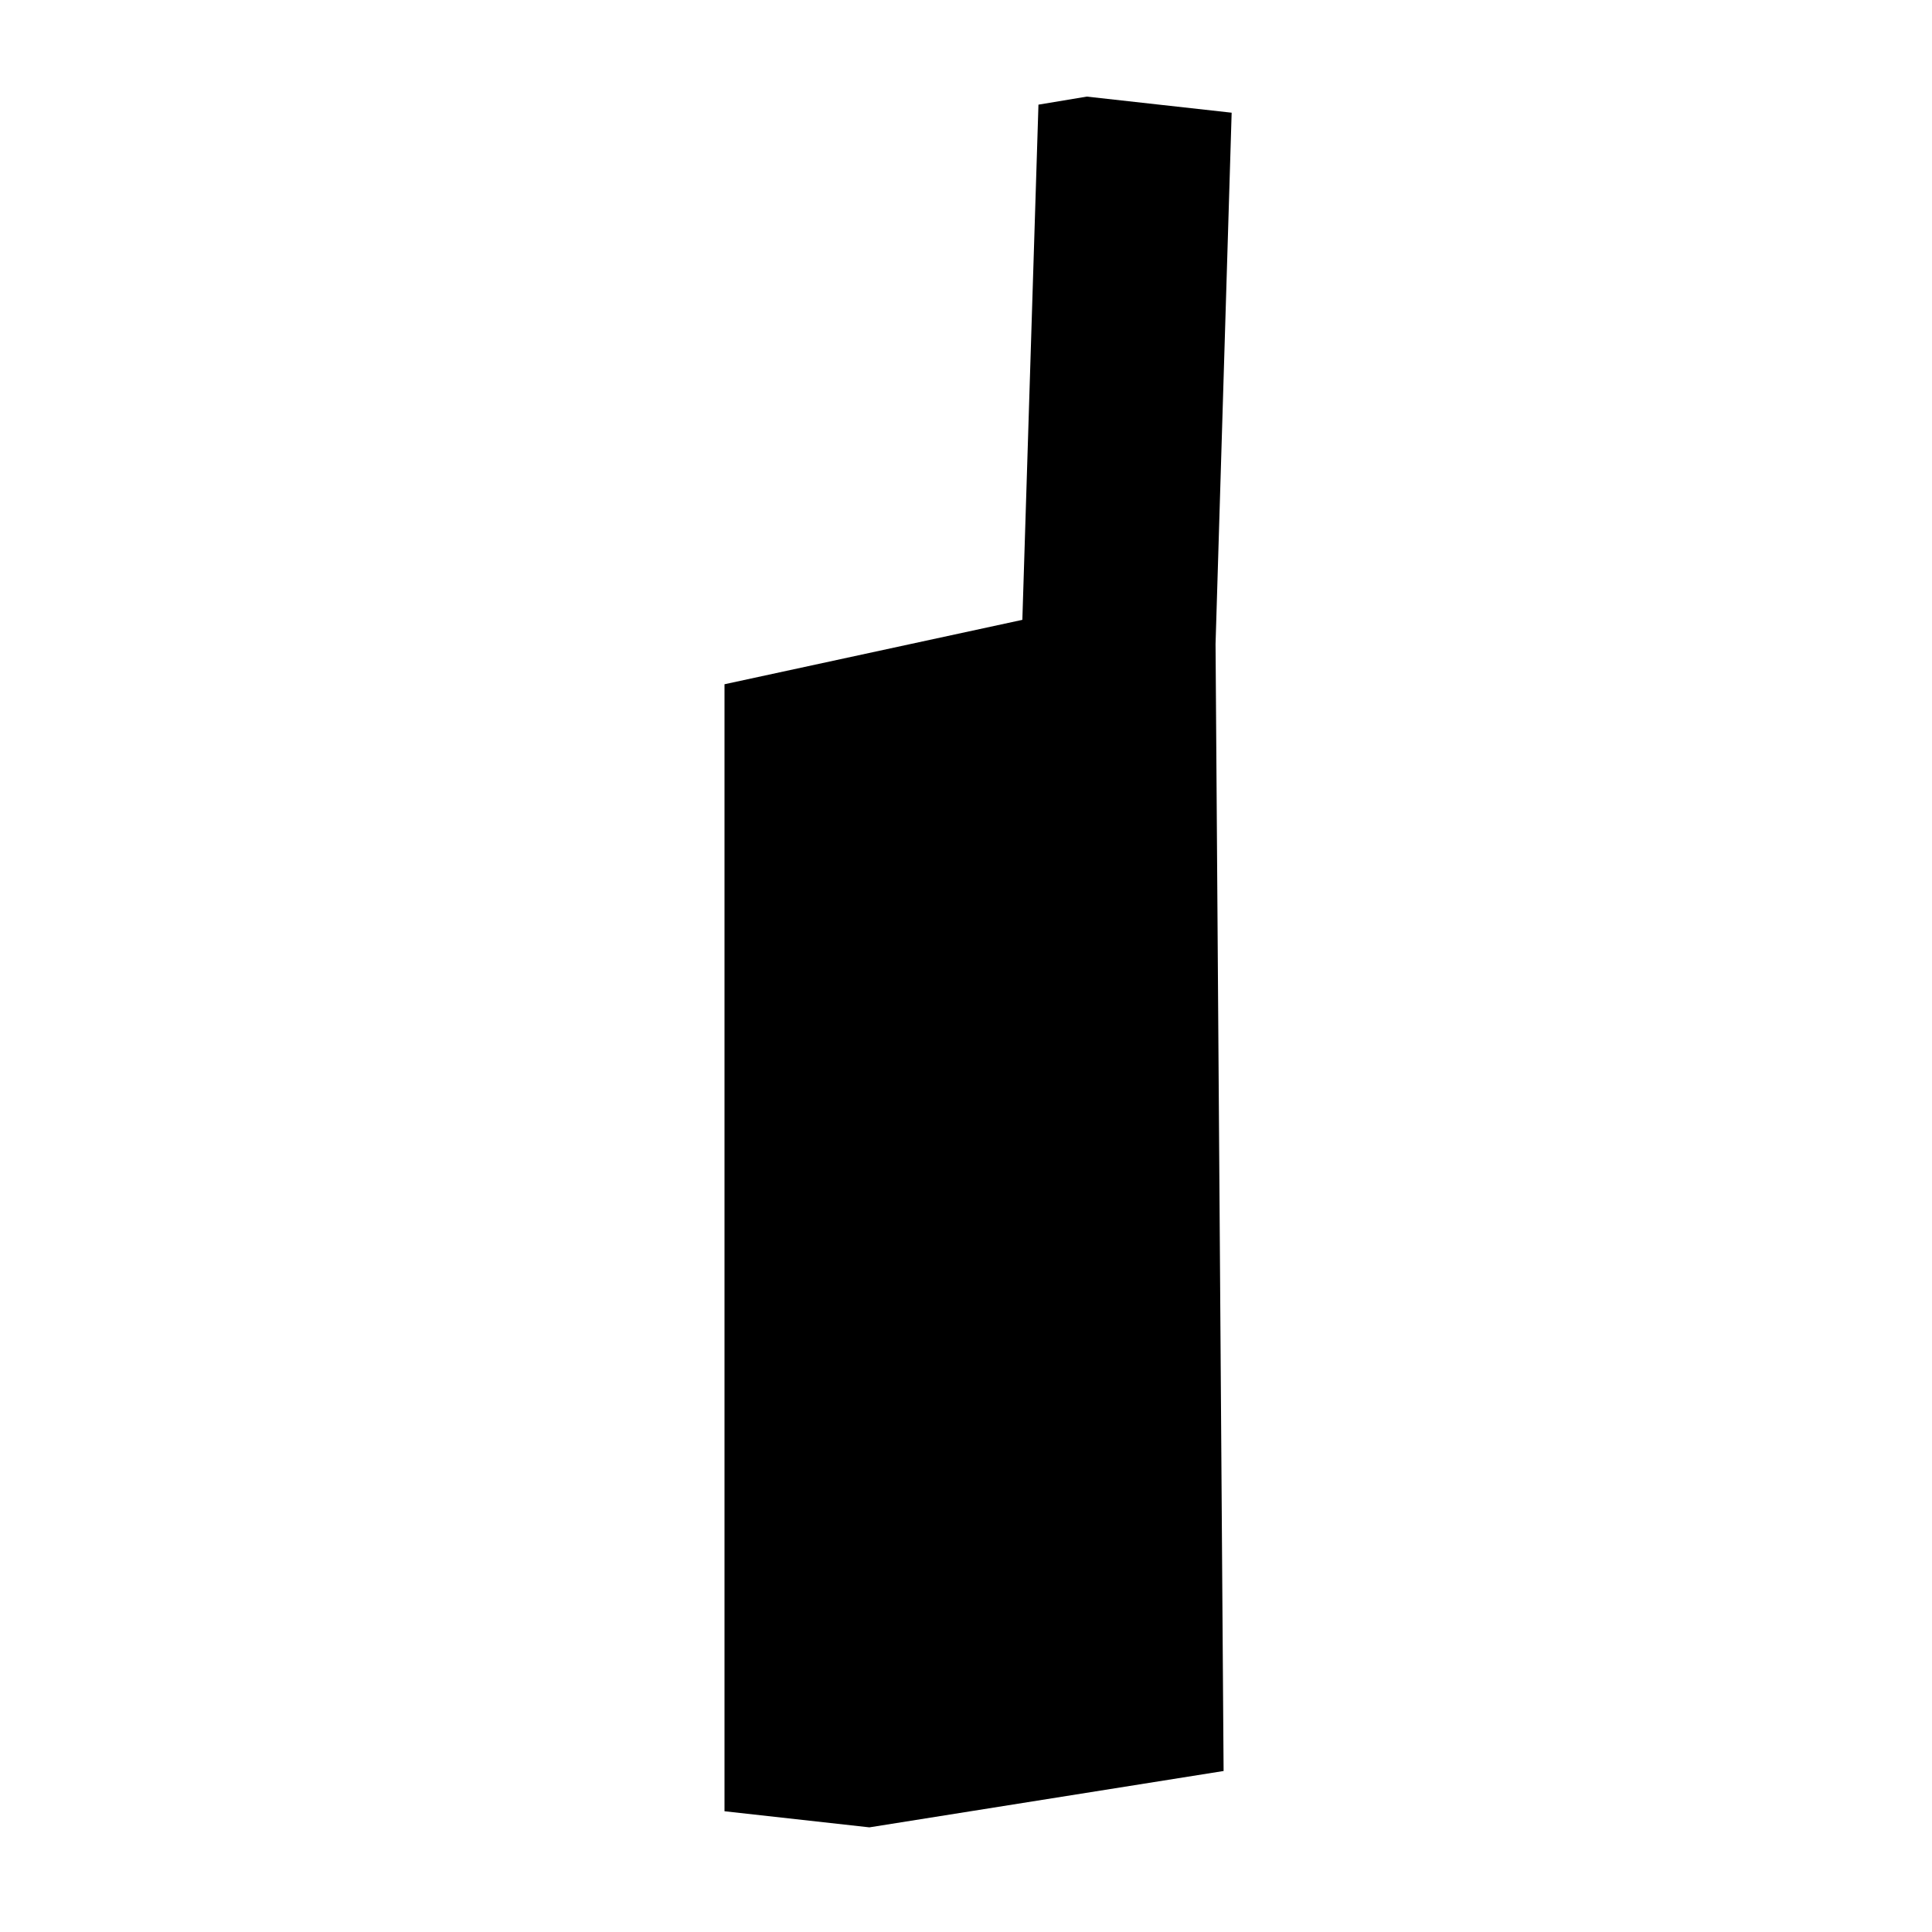
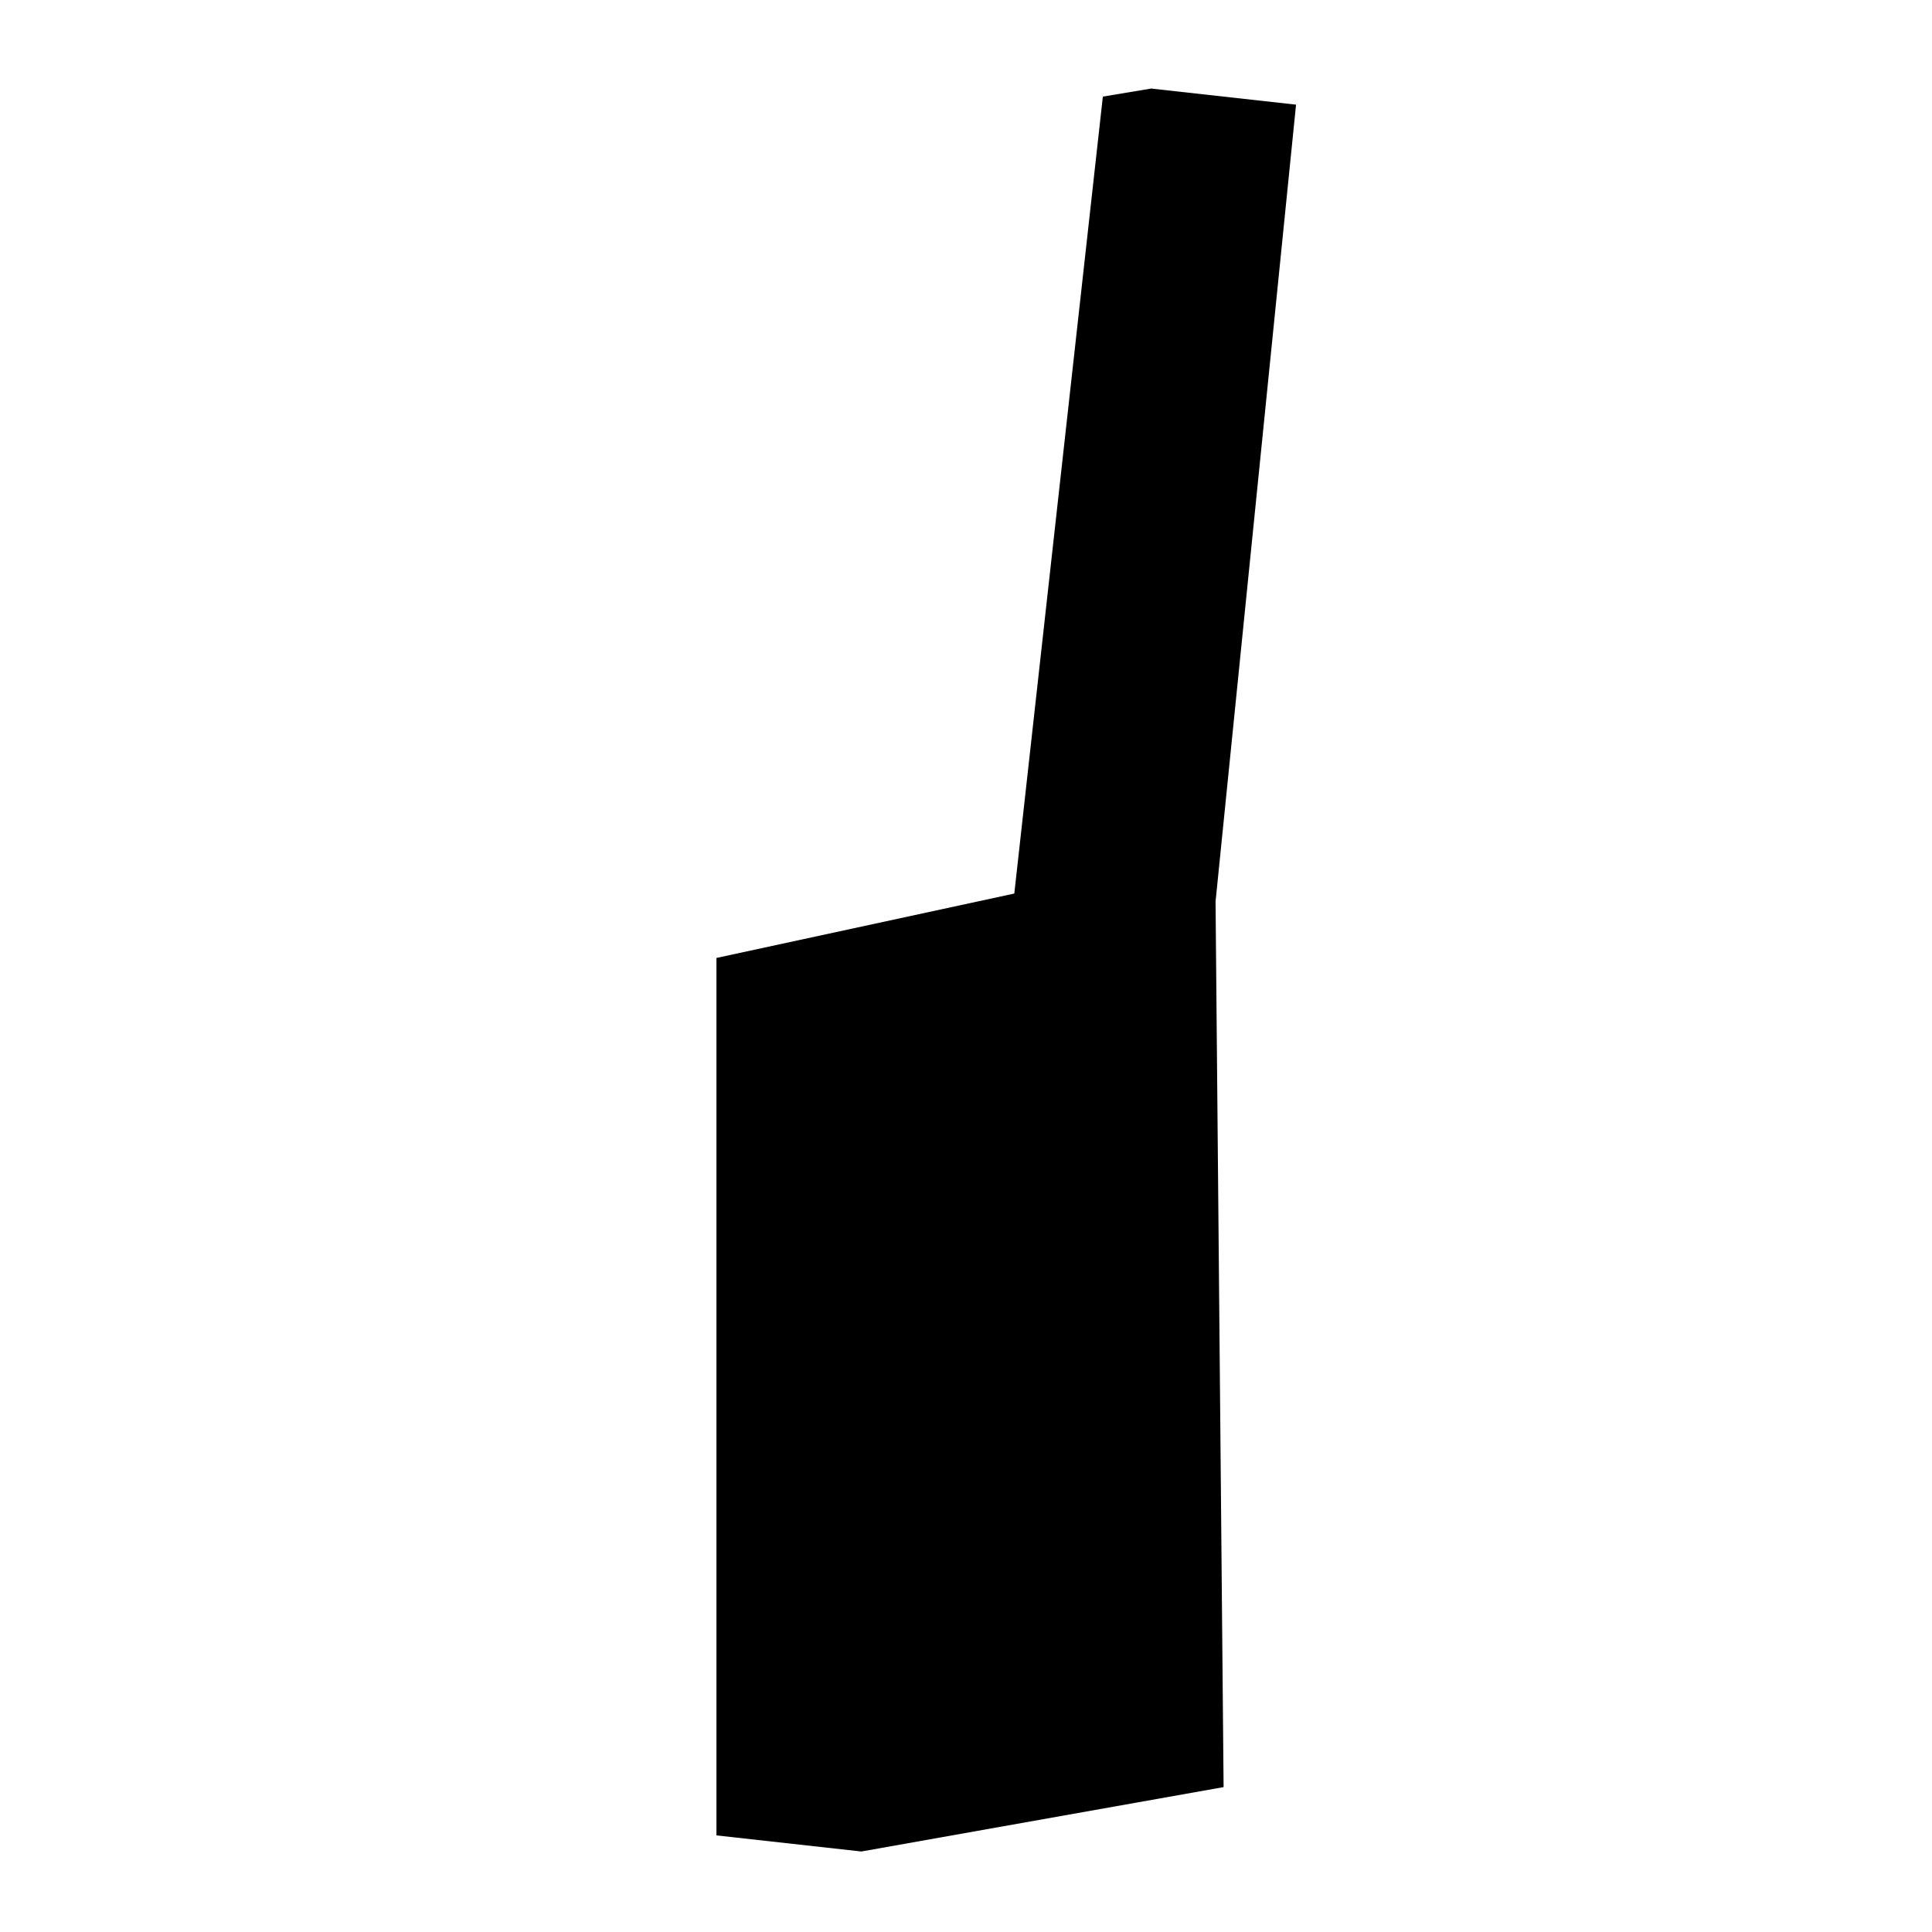
<svg xmlns="http://www.w3.org/2000/svg" viewBox="0 0 24 24" height="24px" width="24px">
-   <path d="M15.1,8l0.1,14l-4.4,0.7l-1.8-0.2v-14l3.7-0.8l0,0l0.2-6.4l0.6-0.1l1.8,0.2L15.1,8z" />
+   <path d="M15.1,11.2l0.1,11L10.7,23l-1.8-0.2V11.9l3.7-0.8l0,0l1.1-9.9l0.6-0.1l1.8,0.2L15.1,11.2z" />
</svg>
